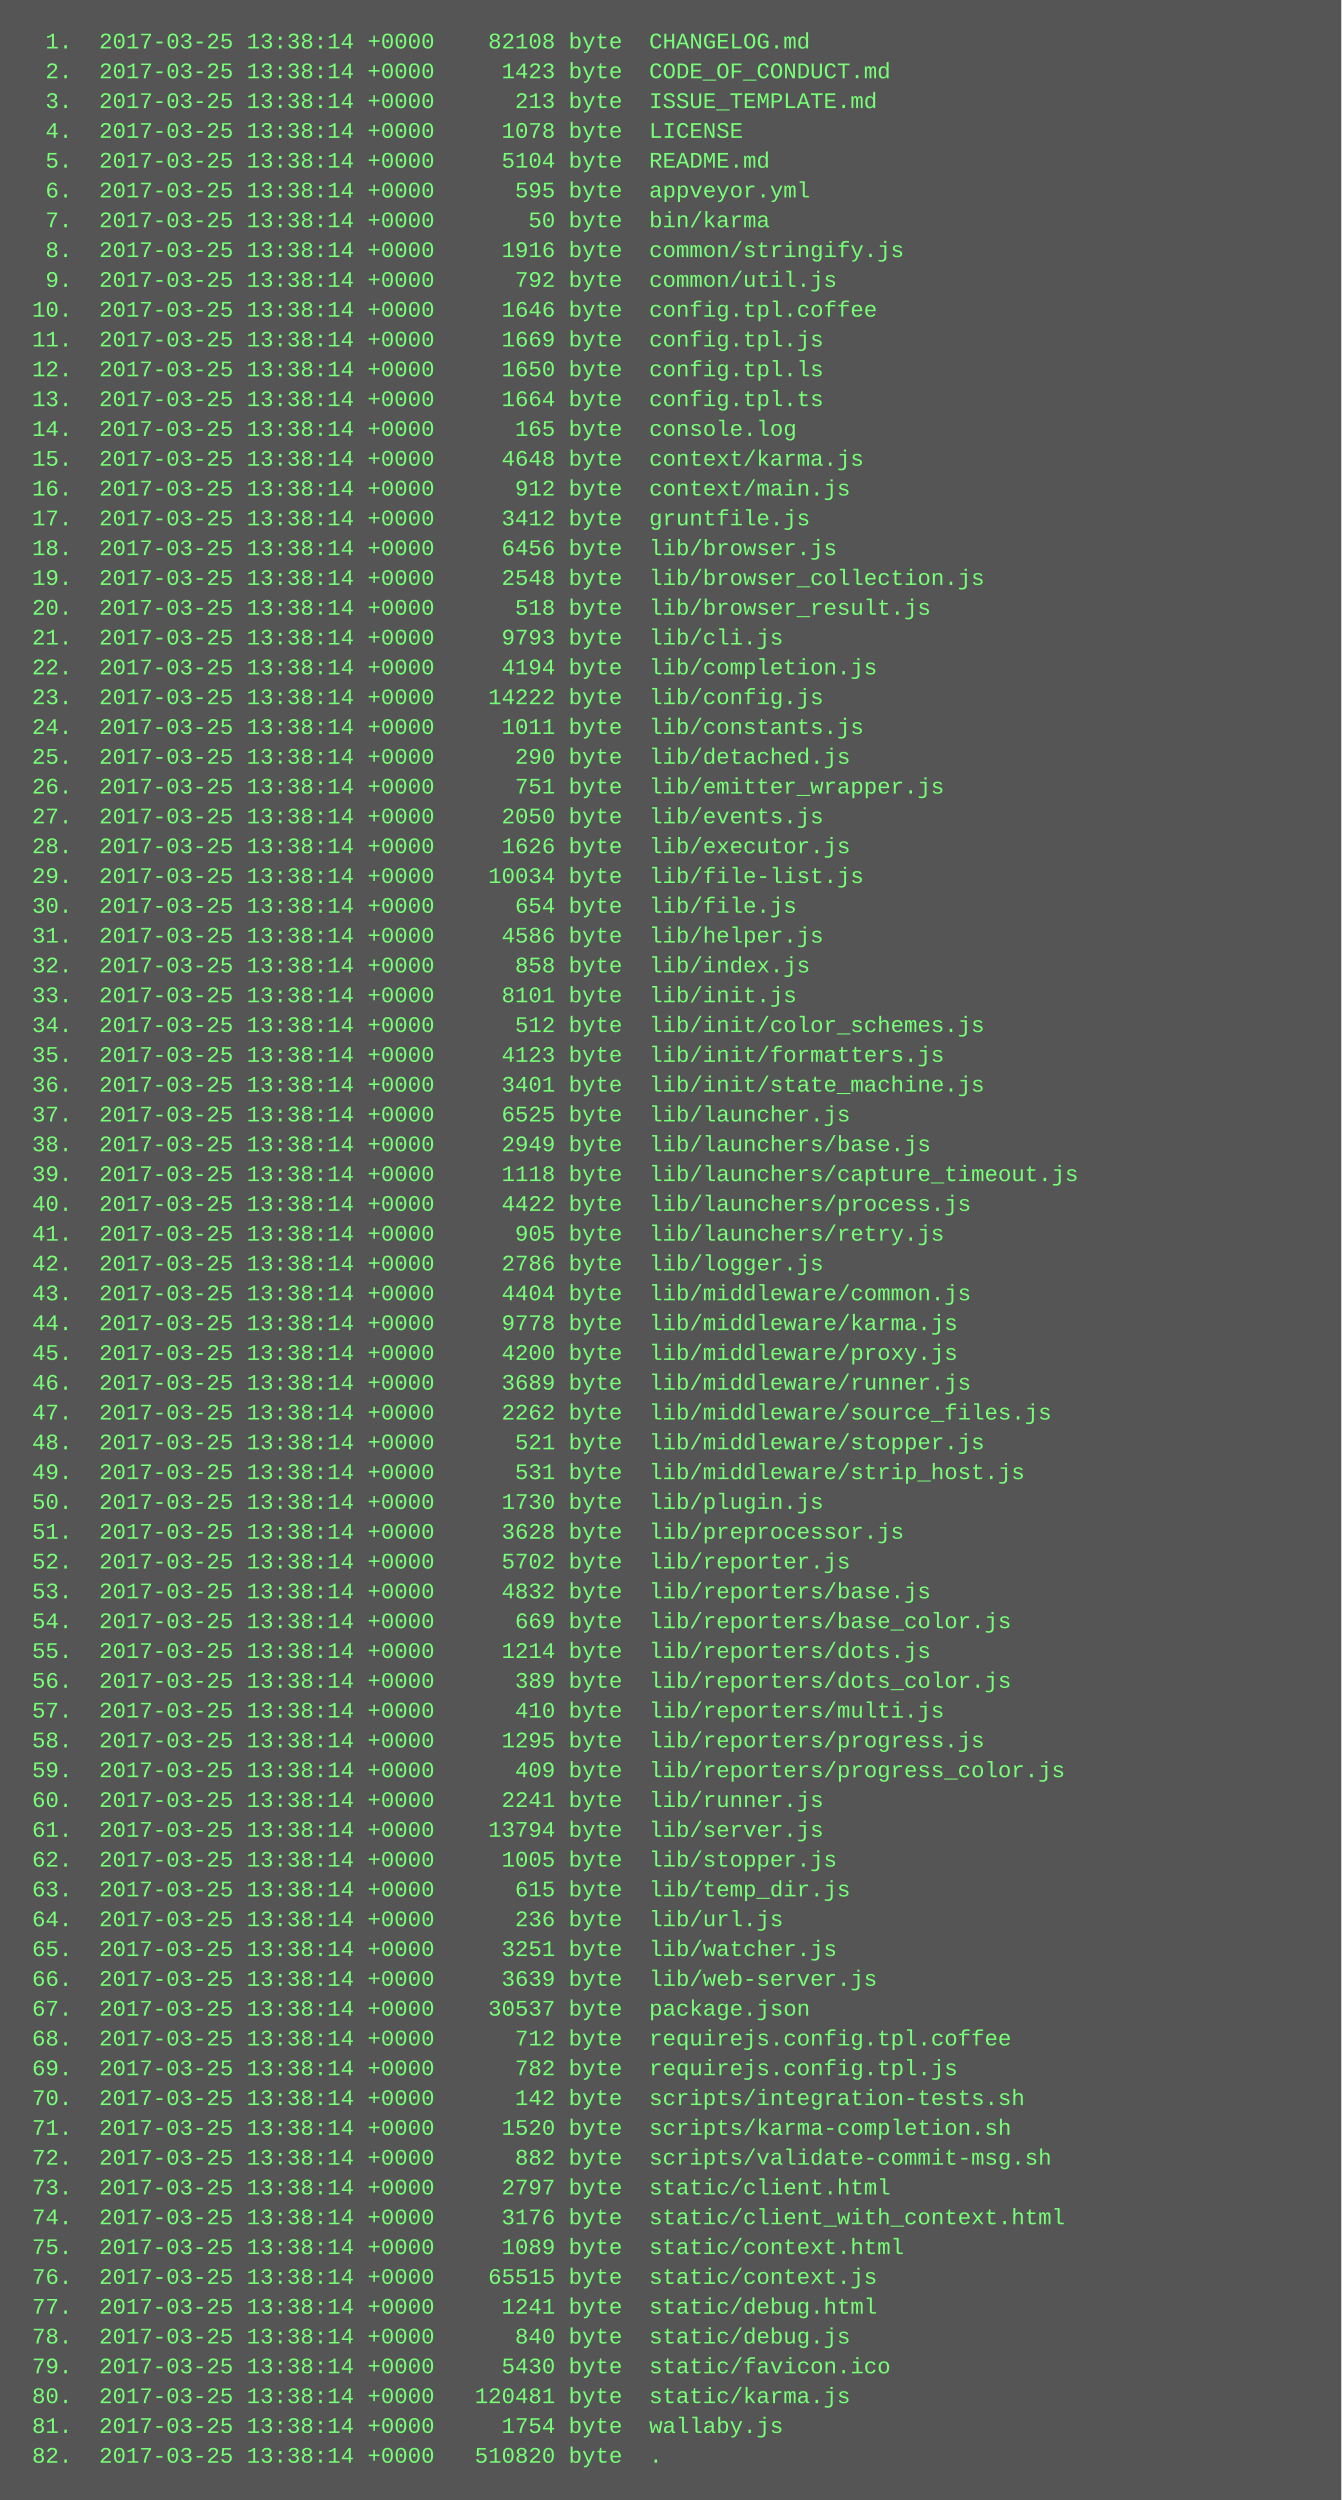
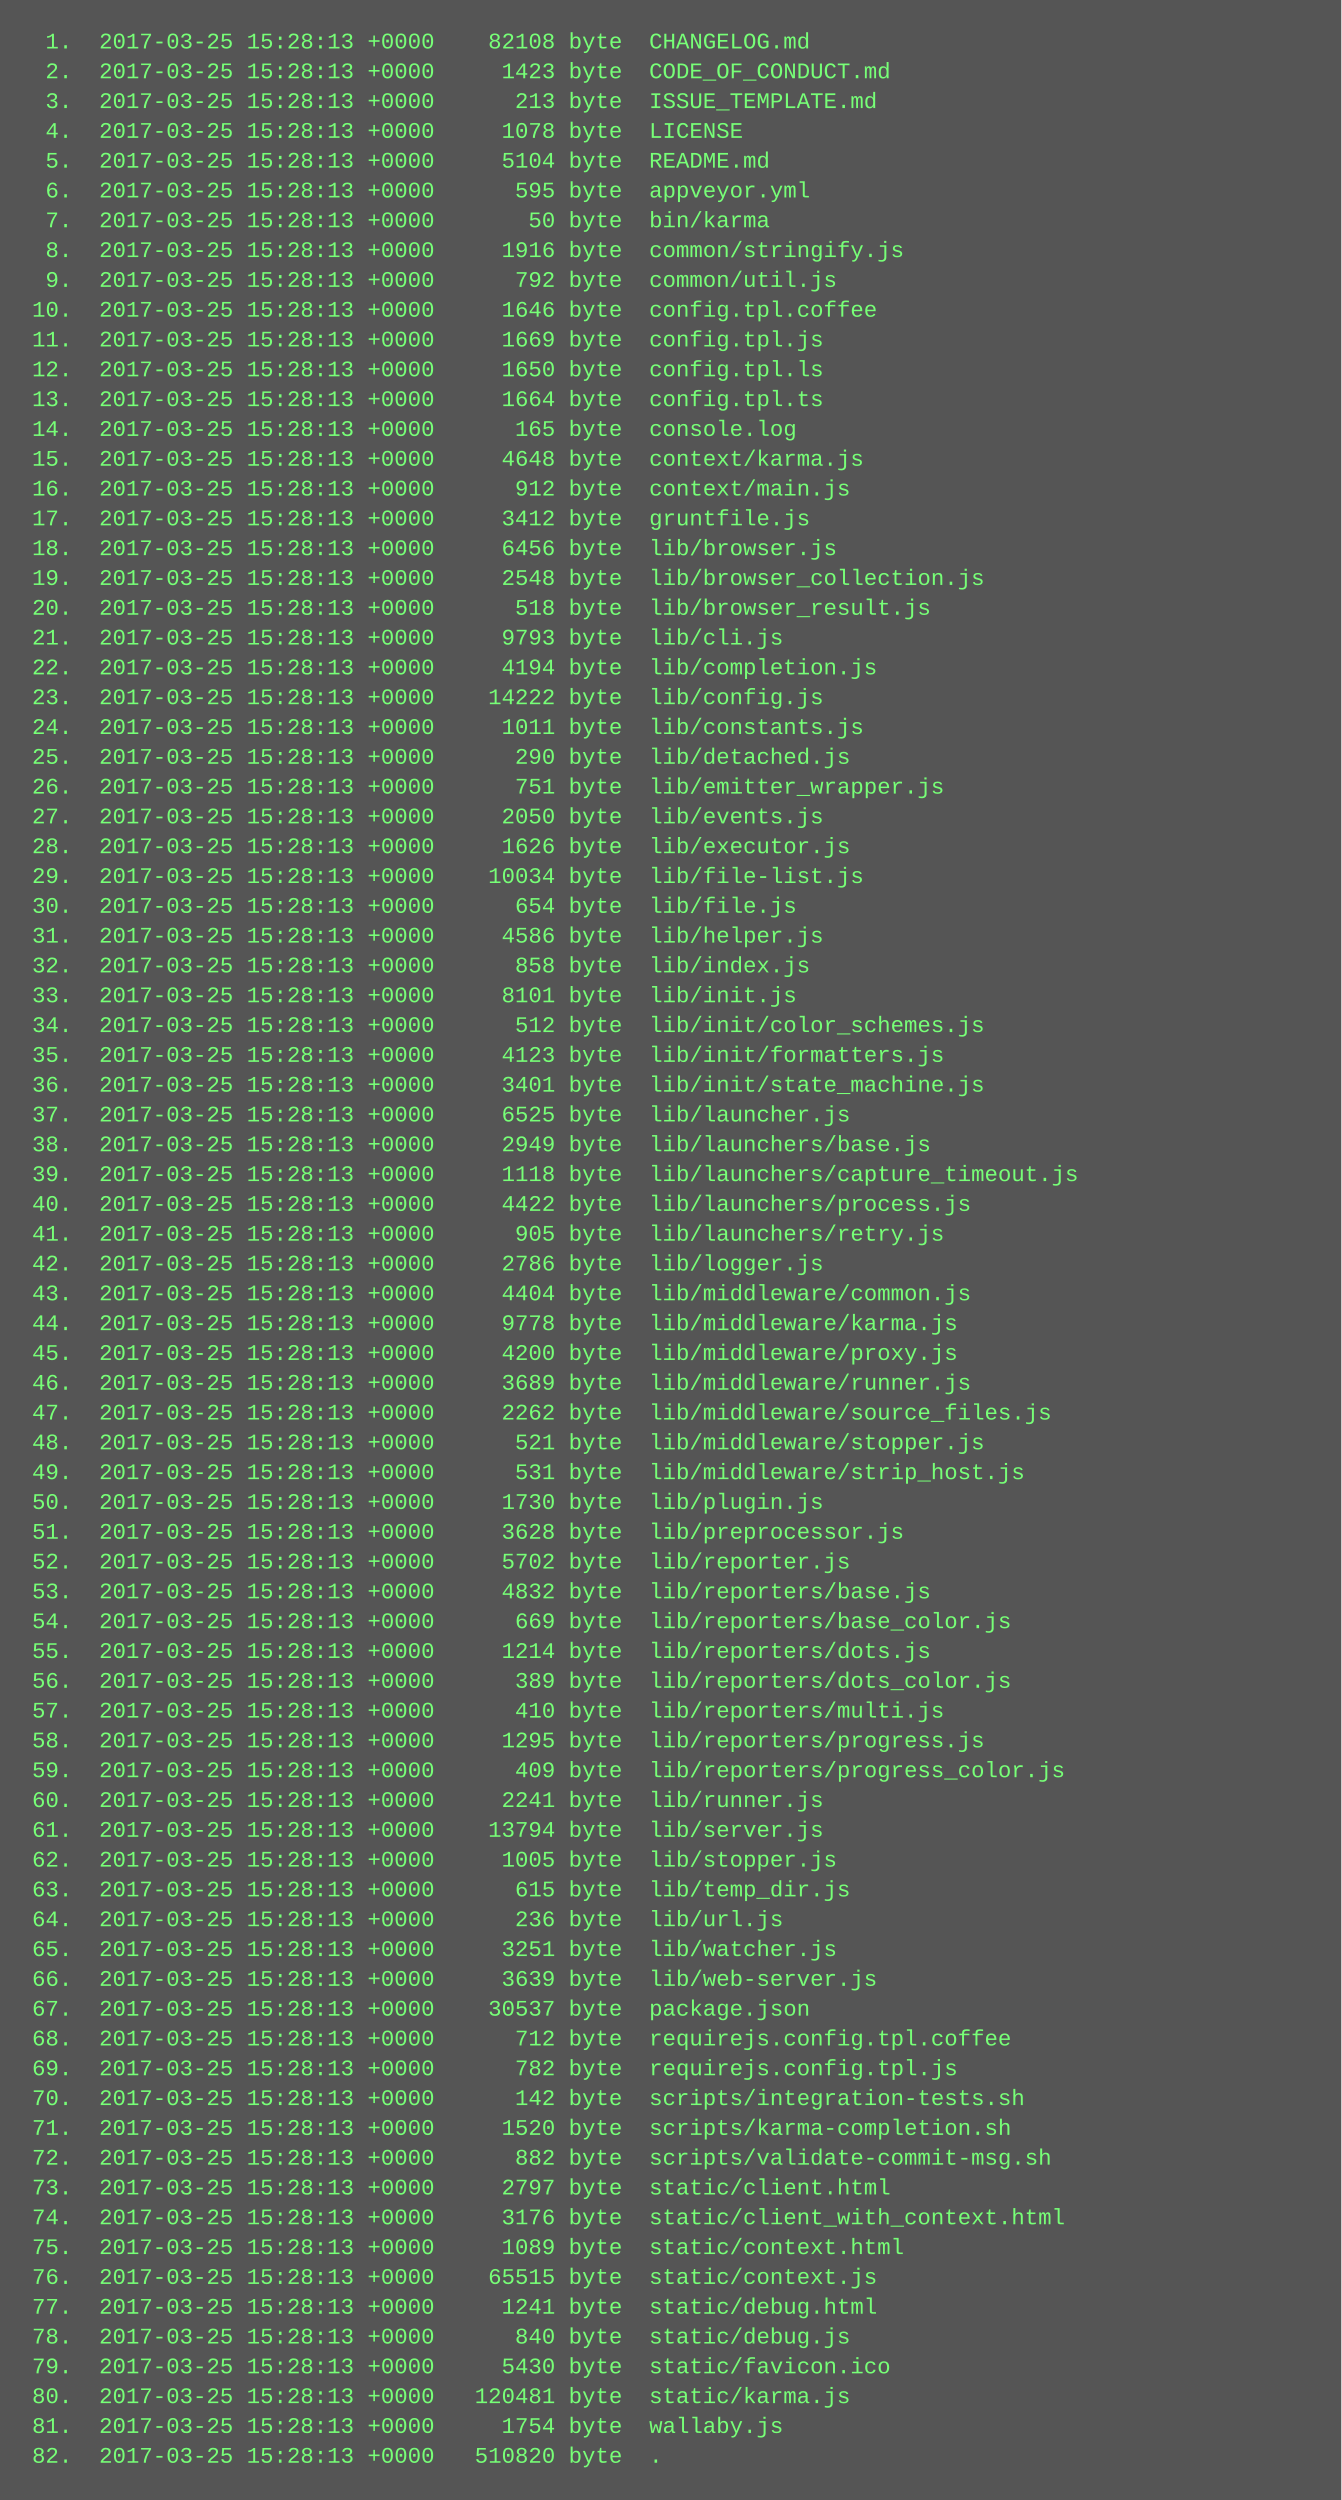
<svg xmlns="http://www.w3.org/2000/svg" height="1342" width="720">
  <rect height="1342" fill="#555" width="720" />
  <text fill="#7f7" font-family="Courier New" font-size="12" xml:space="preserve">
-     <tspan x="10" y="26">  1.  2017-03-25 13:38:14 +0000    82108 byte  CHANGELOG.md</tspan>
-     <tspan x="10" y="42">  2.  2017-03-25 13:38:14 +0000     1423 byte  CODE_OF_CONDUCT.md</tspan>
-     <tspan x="10" y="58">  3.  2017-03-25 13:38:14 +0000      213 byte  ISSUE_TEMPLATE.md</tspan>
-     <tspan x="10" y="74">  4.  2017-03-25 13:38:14 +0000     1078 byte  LICENSE</tspan>
-     <tspan x="10" y="90">  5.  2017-03-25 13:38:14 +0000     5104 byte  README.md</tspan>
-     <tspan x="10" y="106">  6.  2017-03-25 13:38:14 +0000      595 byte  appveyor.yml</tspan>
-     <tspan x="10" y="122">  7.  2017-03-25 13:38:14 +0000       50 byte  bin/karma</tspan>
-     <tspan x="10" y="138">  8.  2017-03-25 13:38:14 +0000     1916 byte  common/stringify.js</tspan>
-     <tspan x="10" y="154">  9.  2017-03-25 13:38:14 +0000      792 byte  common/util.js</tspan>
-     <tspan x="10" y="170"> 10.  2017-03-25 13:38:14 +0000     1646 byte  config.tpl.coffee</tspan>
-     <tspan x="10" y="186"> 11.  2017-03-25 13:38:14 +0000     1669 byte  config.tpl.js</tspan>
-     <tspan x="10" y="202"> 12.  2017-03-25 13:38:14 +0000     1650 byte  config.tpl.ls</tspan>
-     <tspan x="10" y="218"> 13.  2017-03-25 13:38:14 +0000     1664 byte  config.tpl.ts</tspan>
-     <tspan x="10" y="234"> 14.  2017-03-25 13:38:14 +0000      165 byte  console.log</tspan>
-     <tspan x="10" y="250"> 15.  2017-03-25 13:38:14 +0000     4648 byte  context/karma.js</tspan>
-     <tspan x="10" y="266"> 16.  2017-03-25 13:38:14 +0000      912 byte  context/main.js</tspan>
-     <tspan x="10" y="282"> 17.  2017-03-25 13:38:14 +0000     3412 byte  gruntfile.js</tspan>
-     <tspan x="10" y="298"> 18.  2017-03-25 13:38:14 +0000     6456 byte  lib/browser.js</tspan>
-     <tspan x="10" y="314"> 19.  2017-03-25 13:38:14 +0000     2548 byte  lib/browser_collection.js</tspan>
-     <tspan x="10" y="330"> 20.  2017-03-25 13:38:14 +0000      518 byte  lib/browser_result.js</tspan>
-     <tspan x="10" y="346"> 21.  2017-03-25 13:38:14 +0000     9793 byte  lib/cli.js</tspan>
-     <tspan x="10" y="362"> 22.  2017-03-25 13:38:14 +0000     4194 byte  lib/completion.js</tspan>
-     <tspan x="10" y="378"> 23.  2017-03-25 13:38:14 +0000    14222 byte  lib/config.js</tspan>
-     <tspan x="10" y="394"> 24.  2017-03-25 13:38:14 +0000     1011 byte  lib/constants.js</tspan>
-     <tspan x="10" y="410"> 25.  2017-03-25 13:38:14 +0000      290 byte  lib/detached.js</tspan>
-     <tspan x="10" y="426"> 26.  2017-03-25 13:38:14 +0000      751 byte  lib/emitter_wrapper.js</tspan>
-     <tspan x="10" y="442"> 27.  2017-03-25 13:38:14 +0000     2050 byte  lib/events.js</tspan>
-     <tspan x="10" y="458"> 28.  2017-03-25 13:38:14 +0000     1626 byte  lib/executor.js</tspan>
-     <tspan x="10" y="474"> 29.  2017-03-25 13:38:14 +0000    10034 byte  lib/file-list.js</tspan>
-     <tspan x="10" y="490"> 30.  2017-03-25 13:38:14 +0000      654 byte  lib/file.js</tspan>
-     <tspan x="10" y="506"> 31.  2017-03-25 13:38:14 +0000     4586 byte  lib/helper.js</tspan>
-     <tspan x="10" y="522"> 32.  2017-03-25 13:38:14 +0000      858 byte  lib/index.js</tspan>
-     <tspan x="10" y="538"> 33.  2017-03-25 13:38:14 +0000     8101 byte  lib/init.js</tspan>
-     <tspan x="10" y="554"> 34.  2017-03-25 13:38:14 +0000      512 byte  lib/init/color_schemes.js</tspan>
-     <tspan x="10" y="570"> 35.  2017-03-25 13:38:14 +0000     4123 byte  lib/init/formatters.js</tspan>
-     <tspan x="10" y="586"> 36.  2017-03-25 13:38:14 +0000     3401 byte  lib/init/state_machine.js</tspan>
-     <tspan x="10" y="602"> 37.  2017-03-25 13:38:14 +0000     6525 byte  lib/launcher.js</tspan>
-     <tspan x="10" y="618"> 38.  2017-03-25 13:38:14 +0000     2949 byte  lib/launchers/base.js</tspan>
-     <tspan x="10" y="634"> 39.  2017-03-25 13:38:14 +0000     1118 byte  lib/launchers/capture_timeout.js</tspan>
-     <tspan x="10" y="650"> 40.  2017-03-25 13:38:14 +0000     4422 byte  lib/launchers/process.js</tspan>
-     <tspan x="10" y="666"> 41.  2017-03-25 13:38:14 +0000      905 byte  lib/launchers/retry.js</tspan>
-     <tspan x="10" y="682"> 42.  2017-03-25 13:38:14 +0000     2786 byte  lib/logger.js</tspan>
-     <tspan x="10" y="698"> 43.  2017-03-25 13:38:14 +0000     4404 byte  lib/middleware/common.js</tspan>
-     <tspan x="10" y="714"> 44.  2017-03-25 13:38:14 +0000     9778 byte  lib/middleware/karma.js</tspan>
-     <tspan x="10" y="730"> 45.  2017-03-25 13:38:14 +0000     4200 byte  lib/middleware/proxy.js</tspan>
-     <tspan x="10" y="746"> 46.  2017-03-25 13:38:14 +0000     3689 byte  lib/middleware/runner.js</tspan>
-     <tspan x="10" y="762"> 47.  2017-03-25 13:38:14 +0000     2262 byte  lib/middleware/source_files.js</tspan>
-     <tspan x="10" y="778"> 48.  2017-03-25 13:38:14 +0000      521 byte  lib/middleware/stopper.js</tspan>
-     <tspan x="10" y="794"> 49.  2017-03-25 13:38:14 +0000      531 byte  lib/middleware/strip_host.js</tspan>
-     <tspan x="10" y="810"> 50.  2017-03-25 13:38:14 +0000     1730 byte  lib/plugin.js</tspan>
-     <tspan x="10" y="826"> 51.  2017-03-25 13:38:14 +0000     3628 byte  lib/preprocessor.js</tspan>
-     <tspan x="10" y="842"> 52.  2017-03-25 13:38:14 +0000     5702 byte  lib/reporter.js</tspan>
-     <tspan x="10" y="858"> 53.  2017-03-25 13:38:14 +0000     4832 byte  lib/reporters/base.js</tspan>
-     <tspan x="10" y="874"> 54.  2017-03-25 13:38:14 +0000      669 byte  lib/reporters/base_color.js</tspan>
-     <tspan x="10" y="890"> 55.  2017-03-25 13:38:14 +0000     1214 byte  lib/reporters/dots.js</tspan>
-     <tspan x="10" y="906"> 56.  2017-03-25 13:38:14 +0000      389 byte  lib/reporters/dots_color.js</tspan>
-     <tspan x="10" y="922"> 57.  2017-03-25 13:38:14 +0000      410 byte  lib/reporters/multi.js</tspan>
-     <tspan x="10" y="938"> 58.  2017-03-25 13:38:14 +0000     1295 byte  lib/reporters/progress.js</tspan>
-     <tspan x="10" y="954"> 59.  2017-03-25 13:38:14 +0000      409 byte  lib/reporters/progress_color.js</tspan>
-     <tspan x="10" y="970"> 60.  2017-03-25 13:38:14 +0000     2241 byte  lib/runner.js</tspan>
-     <tspan x="10" y="986"> 61.  2017-03-25 13:38:14 +0000    13794 byte  lib/server.js</tspan>
-     <tspan x="10" y="1002"> 62.  2017-03-25 13:38:14 +0000     1005 byte  lib/stopper.js</tspan>
-     <tspan x="10" y="1018"> 63.  2017-03-25 13:38:14 +0000      615 byte  lib/temp_dir.js</tspan>
-     <tspan x="10" y="1034"> 64.  2017-03-25 13:38:14 +0000      236 byte  lib/url.js</tspan>
-     <tspan x="10" y="1050"> 65.  2017-03-25 13:38:14 +0000     3251 byte  lib/watcher.js</tspan>
-     <tspan x="10" y="1066"> 66.  2017-03-25 13:38:14 +0000     3639 byte  lib/web-server.js</tspan>
-     <tspan x="10" y="1082"> 67.  2017-03-25 13:38:14 +0000    30537 byte  package.json</tspan>
-     <tspan x="10" y="1098"> 68.  2017-03-25 13:38:14 +0000      712 byte  requirejs.config.tpl.coffee</tspan>
-     <tspan x="10" y="1114"> 69.  2017-03-25 13:38:14 +0000      782 byte  requirejs.config.tpl.js</tspan>
-     <tspan x="10" y="1130"> 70.  2017-03-25 13:38:14 +0000      142 byte  scripts/integration-tests.sh</tspan>
-     <tspan x="10" y="1146"> 71.  2017-03-25 13:38:14 +0000     1520 byte  scripts/karma-completion.sh</tspan>
-     <tspan x="10" y="1162"> 72.  2017-03-25 13:38:14 +0000      882 byte  scripts/validate-commit-msg.sh</tspan>
-     <tspan x="10" y="1178"> 73.  2017-03-25 13:38:14 +0000     2797 byte  static/client.html</tspan>
-     <tspan x="10" y="1194"> 74.  2017-03-25 13:38:14 +0000     3176 byte  static/client_with_context.html</tspan>
-     <tspan x="10" y="1210"> 75.  2017-03-25 13:38:14 +0000     1089 byte  static/context.html</tspan>
-     <tspan x="10" y="1226"> 76.  2017-03-25 13:38:14 +0000    65515 byte  static/context.js</tspan>
-     <tspan x="10" y="1242"> 77.  2017-03-25 13:38:14 +0000     1241 byte  static/debug.html</tspan>
-     <tspan x="10" y="1258"> 78.  2017-03-25 13:38:14 +0000      840 byte  static/debug.js</tspan>
-     <tspan x="10" y="1274"> 79.  2017-03-25 13:38:14 +0000     5430 byte  static/favicon.ico</tspan>
-     <tspan x="10" y="1290"> 80.  2017-03-25 13:38:14 +0000   120481 byte  static/karma.js</tspan>
-     <tspan x="10" y="1306"> 81.  2017-03-25 13:38:14 +0000     1754 byte  wallaby.js</tspan>
-     <tspan x="10" y="1322"> 82.  2017-03-25 13:38:14 +0000   510820 byte  .</tspan>
+     <tspan x="10" y="26">  1.  2017-03-25 15:28:13 +0000    82108 byte  CHANGELOG.md</tspan>
+     <tspan x="10" y="42">  2.  2017-03-25 15:28:13 +0000     1423 byte  CODE_OF_CONDUCT.md</tspan>
+     <tspan x="10" y="58">  3.  2017-03-25 15:28:13 +0000      213 byte  ISSUE_TEMPLATE.md</tspan>
+     <tspan x="10" y="74">  4.  2017-03-25 15:28:13 +0000     1078 byte  LICENSE</tspan>
+     <tspan x="10" y="90">  5.  2017-03-25 15:28:13 +0000     5104 byte  README.md</tspan>
+     <tspan x="10" y="106">  6.  2017-03-25 15:28:13 +0000      595 byte  appveyor.yml</tspan>
+     <tspan x="10" y="122">  7.  2017-03-25 15:28:13 +0000       50 byte  bin/karma</tspan>
+     <tspan x="10" y="138">  8.  2017-03-25 15:28:13 +0000     1916 byte  common/stringify.js</tspan>
+     <tspan x="10" y="154">  9.  2017-03-25 15:28:13 +0000      792 byte  common/util.js</tspan>
+     <tspan x="10" y="170"> 10.  2017-03-25 15:28:13 +0000     1646 byte  config.tpl.coffee</tspan>
+     <tspan x="10" y="186"> 11.  2017-03-25 15:28:13 +0000     1669 byte  config.tpl.js</tspan>
+     <tspan x="10" y="202"> 12.  2017-03-25 15:28:13 +0000     1650 byte  config.tpl.ls</tspan>
+     <tspan x="10" y="218"> 13.  2017-03-25 15:28:13 +0000     1664 byte  config.tpl.ts</tspan>
+     <tspan x="10" y="234"> 14.  2017-03-25 15:28:13 +0000      165 byte  console.log</tspan>
+     <tspan x="10" y="250"> 15.  2017-03-25 15:28:13 +0000     4648 byte  context/karma.js</tspan>
+     <tspan x="10" y="266"> 16.  2017-03-25 15:28:13 +0000      912 byte  context/main.js</tspan>
+     <tspan x="10" y="282"> 17.  2017-03-25 15:28:13 +0000     3412 byte  gruntfile.js</tspan>
+     <tspan x="10" y="298"> 18.  2017-03-25 15:28:13 +0000     6456 byte  lib/browser.js</tspan>
+     <tspan x="10" y="314"> 19.  2017-03-25 15:28:13 +0000     2548 byte  lib/browser_collection.js</tspan>
+     <tspan x="10" y="330"> 20.  2017-03-25 15:28:13 +0000      518 byte  lib/browser_result.js</tspan>
+     <tspan x="10" y="346"> 21.  2017-03-25 15:28:13 +0000     9793 byte  lib/cli.js</tspan>
+     <tspan x="10" y="362"> 22.  2017-03-25 15:28:13 +0000     4194 byte  lib/completion.js</tspan>
+     <tspan x="10" y="378"> 23.  2017-03-25 15:28:13 +0000    14222 byte  lib/config.js</tspan>
+     <tspan x="10" y="394"> 24.  2017-03-25 15:28:13 +0000     1011 byte  lib/constants.js</tspan>
+     <tspan x="10" y="410"> 25.  2017-03-25 15:28:13 +0000      290 byte  lib/detached.js</tspan>
+     <tspan x="10" y="426"> 26.  2017-03-25 15:28:13 +0000      751 byte  lib/emitter_wrapper.js</tspan>
+     <tspan x="10" y="442"> 27.  2017-03-25 15:28:13 +0000     2050 byte  lib/events.js</tspan>
+     <tspan x="10" y="458"> 28.  2017-03-25 15:28:13 +0000     1626 byte  lib/executor.js</tspan>
+     <tspan x="10" y="474"> 29.  2017-03-25 15:28:13 +0000    10034 byte  lib/file-list.js</tspan>
+     <tspan x="10" y="490"> 30.  2017-03-25 15:28:13 +0000      654 byte  lib/file.js</tspan>
+     <tspan x="10" y="506"> 31.  2017-03-25 15:28:13 +0000     4586 byte  lib/helper.js</tspan>
+     <tspan x="10" y="522"> 32.  2017-03-25 15:28:13 +0000      858 byte  lib/index.js</tspan>
+     <tspan x="10" y="538"> 33.  2017-03-25 15:28:13 +0000     8101 byte  lib/init.js</tspan>
+     <tspan x="10" y="554"> 34.  2017-03-25 15:28:13 +0000      512 byte  lib/init/color_schemes.js</tspan>
+     <tspan x="10" y="570"> 35.  2017-03-25 15:28:13 +0000     4123 byte  lib/init/formatters.js</tspan>
+     <tspan x="10" y="586"> 36.  2017-03-25 15:28:13 +0000     3401 byte  lib/init/state_machine.js</tspan>
+     <tspan x="10" y="602"> 37.  2017-03-25 15:28:13 +0000     6525 byte  lib/launcher.js</tspan>
+     <tspan x="10" y="618"> 38.  2017-03-25 15:28:13 +0000     2949 byte  lib/launchers/base.js</tspan>
+     <tspan x="10" y="634"> 39.  2017-03-25 15:28:13 +0000     1118 byte  lib/launchers/capture_timeout.js</tspan>
+     <tspan x="10" y="650"> 40.  2017-03-25 15:28:13 +0000     4422 byte  lib/launchers/process.js</tspan>
+     <tspan x="10" y="666"> 41.  2017-03-25 15:28:13 +0000      905 byte  lib/launchers/retry.js</tspan>
+     <tspan x="10" y="682"> 42.  2017-03-25 15:28:13 +0000     2786 byte  lib/logger.js</tspan>
+     <tspan x="10" y="698"> 43.  2017-03-25 15:28:13 +0000     4404 byte  lib/middleware/common.js</tspan>
+     <tspan x="10" y="714"> 44.  2017-03-25 15:28:13 +0000     9778 byte  lib/middleware/karma.js</tspan>
+     <tspan x="10" y="730"> 45.  2017-03-25 15:28:13 +0000     4200 byte  lib/middleware/proxy.js</tspan>
+     <tspan x="10" y="746"> 46.  2017-03-25 15:28:13 +0000     3689 byte  lib/middleware/runner.js</tspan>
+     <tspan x="10" y="762"> 47.  2017-03-25 15:28:13 +0000     2262 byte  lib/middleware/source_files.js</tspan>
+     <tspan x="10" y="778"> 48.  2017-03-25 15:28:13 +0000      521 byte  lib/middleware/stopper.js</tspan>
+     <tspan x="10" y="794"> 49.  2017-03-25 15:28:13 +0000      531 byte  lib/middleware/strip_host.js</tspan>
+     <tspan x="10" y="810"> 50.  2017-03-25 15:28:13 +0000     1730 byte  lib/plugin.js</tspan>
+     <tspan x="10" y="826"> 51.  2017-03-25 15:28:13 +0000     3628 byte  lib/preprocessor.js</tspan>
+     <tspan x="10" y="842"> 52.  2017-03-25 15:28:13 +0000     5702 byte  lib/reporter.js</tspan>
+     <tspan x="10" y="858"> 53.  2017-03-25 15:28:13 +0000     4832 byte  lib/reporters/base.js</tspan>
+     <tspan x="10" y="874"> 54.  2017-03-25 15:28:13 +0000      669 byte  lib/reporters/base_color.js</tspan>
+     <tspan x="10" y="890"> 55.  2017-03-25 15:28:13 +0000     1214 byte  lib/reporters/dots.js</tspan>
+     <tspan x="10" y="906"> 56.  2017-03-25 15:28:13 +0000      389 byte  lib/reporters/dots_color.js</tspan>
+     <tspan x="10" y="922"> 57.  2017-03-25 15:28:13 +0000      410 byte  lib/reporters/multi.js</tspan>
+     <tspan x="10" y="938"> 58.  2017-03-25 15:28:13 +0000     1295 byte  lib/reporters/progress.js</tspan>
+     <tspan x="10" y="954"> 59.  2017-03-25 15:28:13 +0000      409 byte  lib/reporters/progress_color.js</tspan>
+     <tspan x="10" y="970"> 60.  2017-03-25 15:28:13 +0000     2241 byte  lib/runner.js</tspan>
+     <tspan x="10" y="986"> 61.  2017-03-25 15:28:13 +0000    13794 byte  lib/server.js</tspan>
+     <tspan x="10" y="1002"> 62.  2017-03-25 15:28:13 +0000     1005 byte  lib/stopper.js</tspan>
+     <tspan x="10" y="1018"> 63.  2017-03-25 15:28:13 +0000      615 byte  lib/temp_dir.js</tspan>
+     <tspan x="10" y="1034"> 64.  2017-03-25 15:28:13 +0000      236 byte  lib/url.js</tspan>
+     <tspan x="10" y="1050"> 65.  2017-03-25 15:28:13 +0000     3251 byte  lib/watcher.js</tspan>
+     <tspan x="10" y="1066"> 66.  2017-03-25 15:28:13 +0000     3639 byte  lib/web-server.js</tspan>
+     <tspan x="10" y="1082"> 67.  2017-03-25 15:28:13 +0000    30537 byte  package.json</tspan>
+     <tspan x="10" y="1098"> 68.  2017-03-25 15:28:13 +0000      712 byte  requirejs.config.tpl.coffee</tspan>
+     <tspan x="10" y="1114"> 69.  2017-03-25 15:28:13 +0000      782 byte  requirejs.config.tpl.js</tspan>
+     <tspan x="10" y="1130"> 70.  2017-03-25 15:28:13 +0000      142 byte  scripts/integration-tests.sh</tspan>
+     <tspan x="10" y="1146"> 71.  2017-03-25 15:28:13 +0000     1520 byte  scripts/karma-completion.sh</tspan>
+     <tspan x="10" y="1162"> 72.  2017-03-25 15:28:13 +0000      882 byte  scripts/validate-commit-msg.sh</tspan>
+     <tspan x="10" y="1178"> 73.  2017-03-25 15:28:13 +0000     2797 byte  static/client.html</tspan>
+     <tspan x="10" y="1194"> 74.  2017-03-25 15:28:13 +0000     3176 byte  static/client_with_context.html</tspan>
+     <tspan x="10" y="1210"> 75.  2017-03-25 15:28:13 +0000     1089 byte  static/context.html</tspan>
+     <tspan x="10" y="1226"> 76.  2017-03-25 15:28:13 +0000    65515 byte  static/context.js</tspan>
+     <tspan x="10" y="1242"> 77.  2017-03-25 15:28:13 +0000     1241 byte  static/debug.html</tspan>
+     <tspan x="10" y="1258"> 78.  2017-03-25 15:28:13 +0000      840 byte  static/debug.js</tspan>
+     <tspan x="10" y="1274"> 79.  2017-03-25 15:28:13 +0000     5430 byte  static/favicon.ico</tspan>
+     <tspan x="10" y="1290"> 80.  2017-03-25 15:28:13 +0000   120481 byte  static/karma.js</tspan>
+     <tspan x="10" y="1306"> 81.  2017-03-25 15:28:13 +0000     1754 byte  wallaby.js</tspan>
+     <tspan x="10" y="1322"> 82.  2017-03-25 15:28:13 +0000   510820 byte  .</tspan>
  </text>
</svg>
